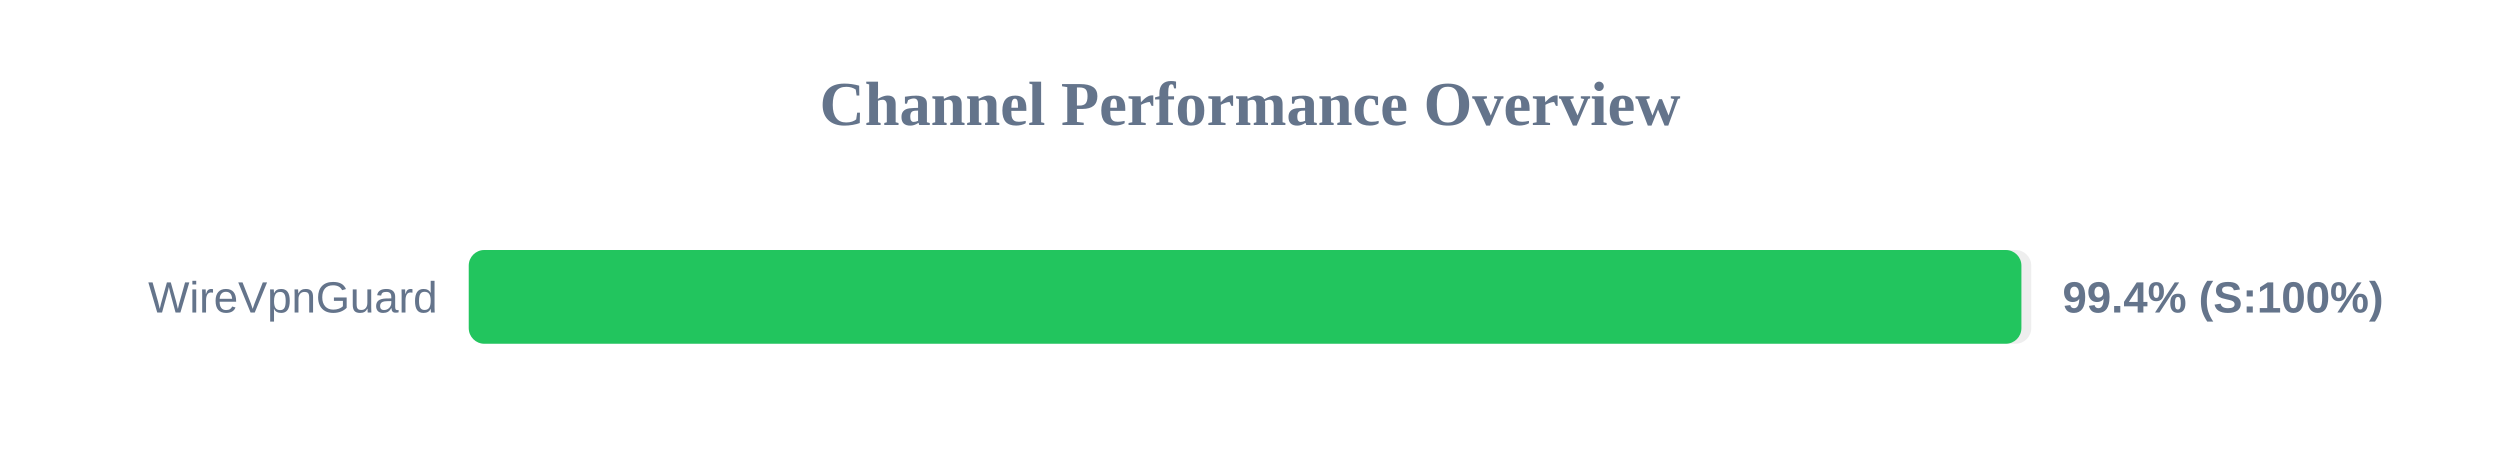
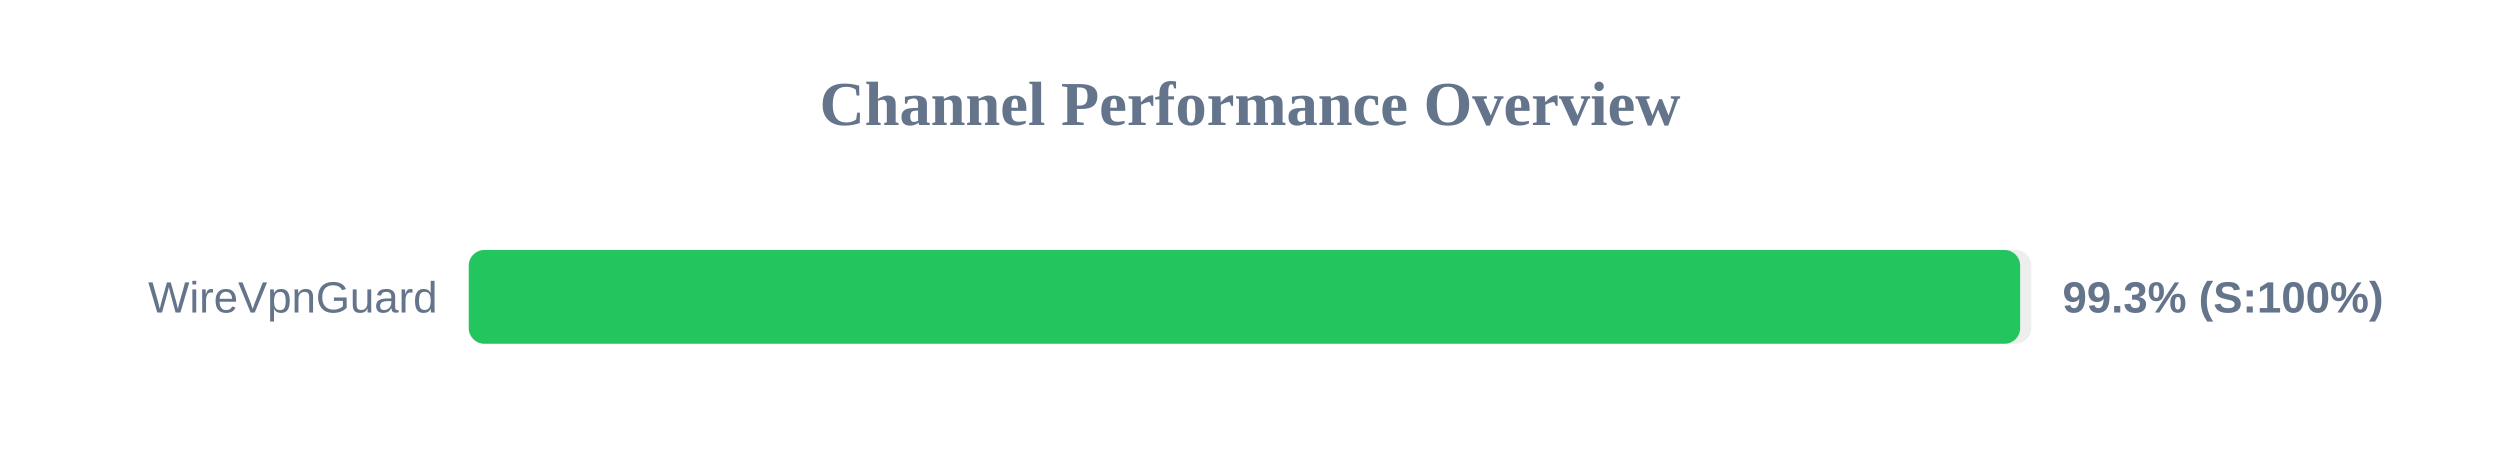
<svg xmlns="http://www.w3.org/2000/svg" width="800" height="150" version="1.1">
  <style>
        .row { font: 14px Arial; fill: #64748b; }
        .score { font: bold 14px Arial; fill: #64748b; }
    </style>
  <text x="400" y="40" text-anchor="middle" font-size="20px" font-weight="bold" fill="#64748b">Channel Performance Overview</text>
  <rect x="150" y="80" width="500" height="30" fill="#eee" rx="5" />
-   <rect x="150" y="80" width="496.85" height="30" fill="#22c55e" rx="5" />
+   <rect x="150" y="80" width="496.45" height="30" fill="#22c55e" rx="5" />
  <text x="140" y="100" text-anchor="end" class="row">WireVpnGuard</text>
-   <text x="660" y="100" text-anchor="start" class="score">99.4% (S:100%)</text>
+   <text x="660" y="100" text-anchor="start" class="score">99.3% (S:100%)</text>
</svg>
